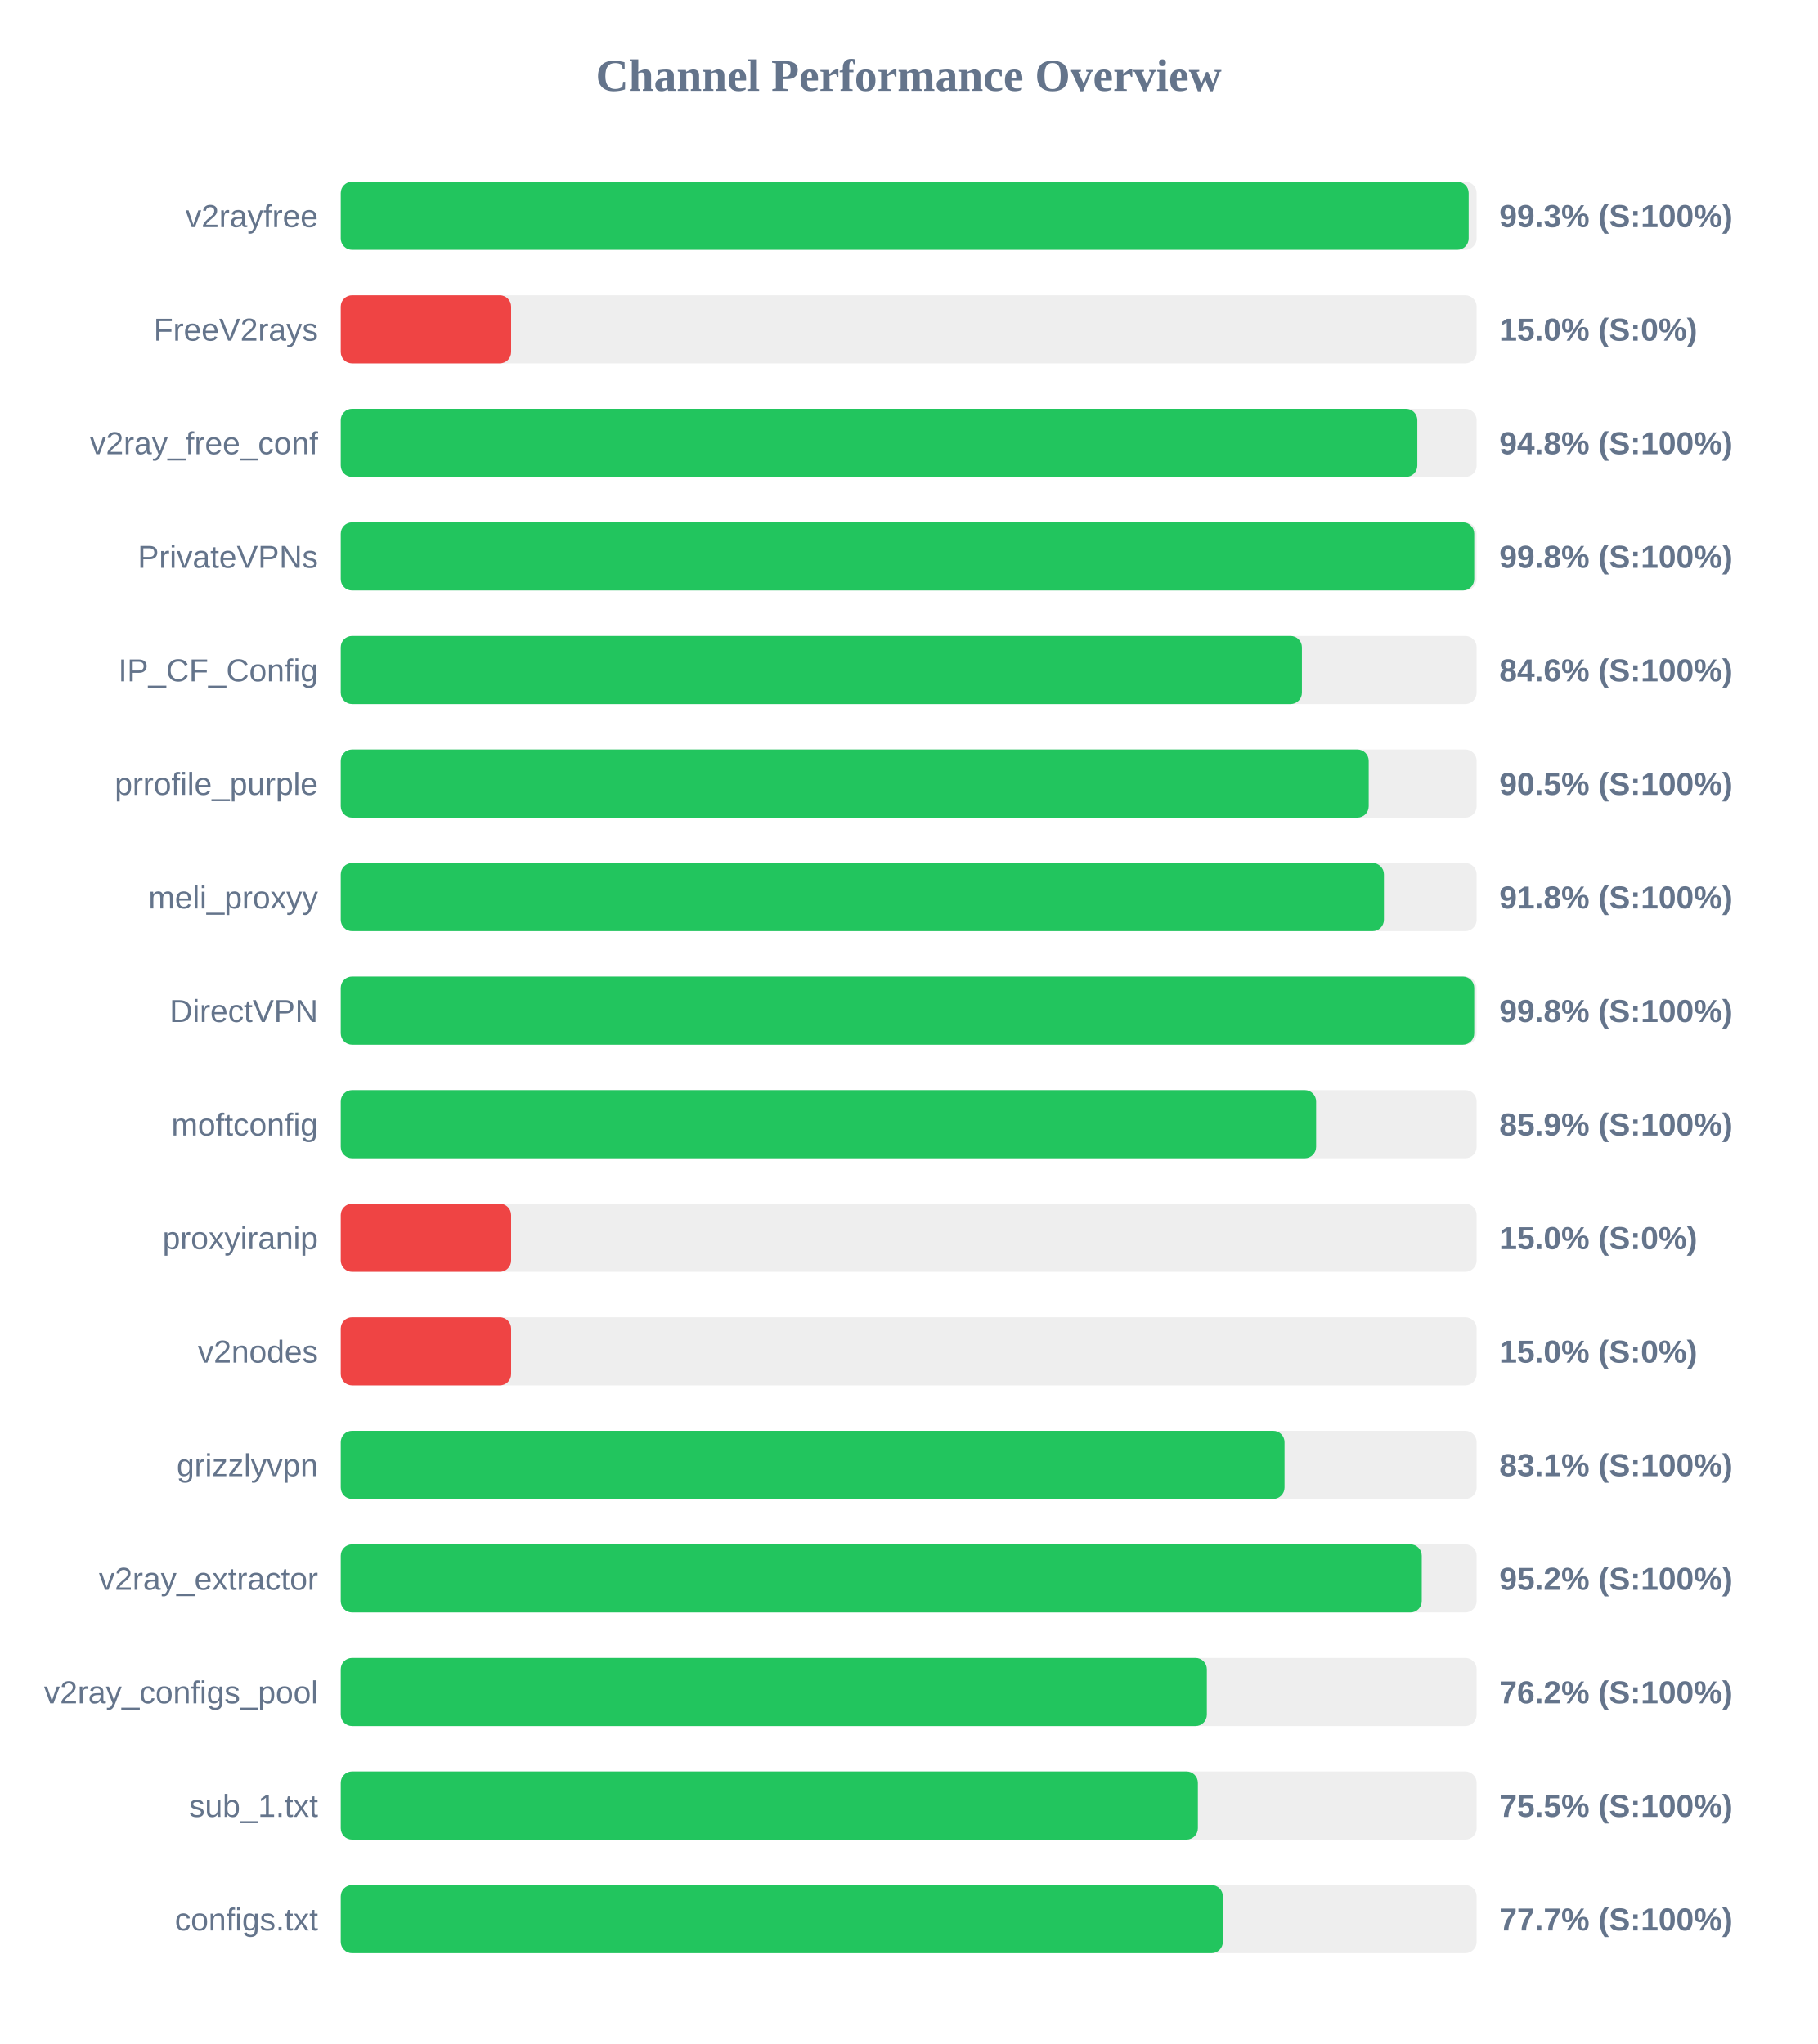
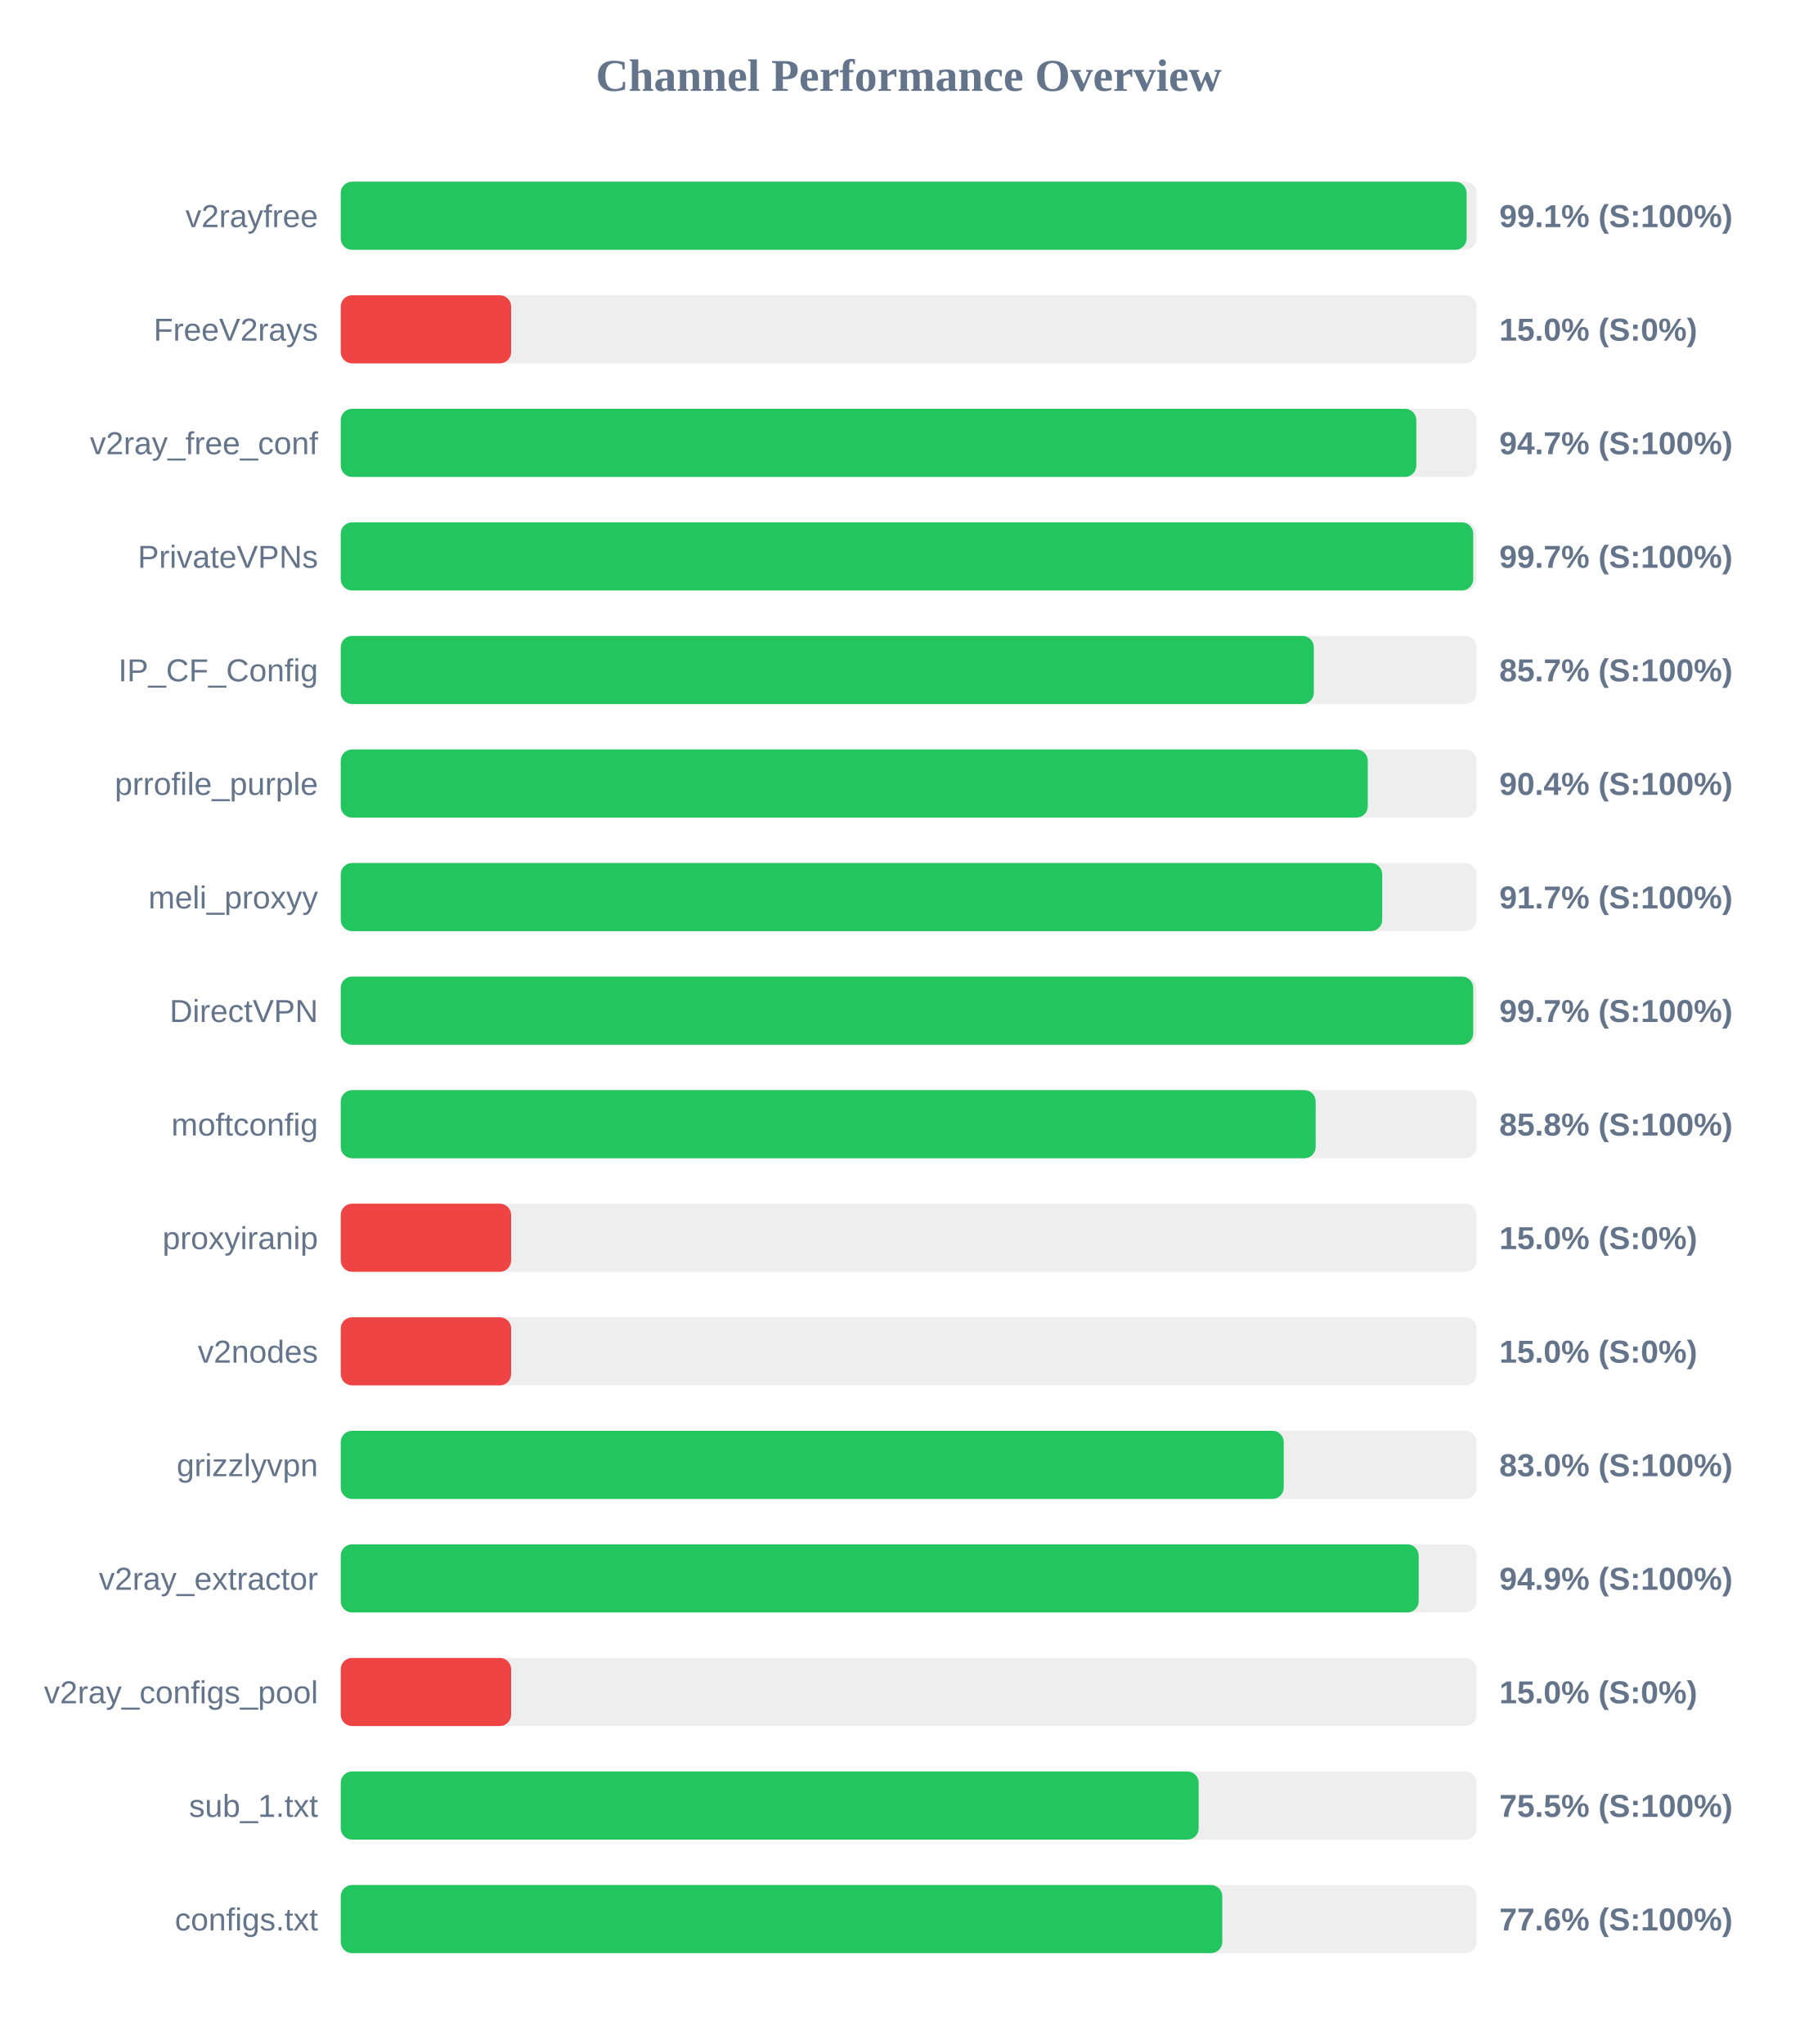
<svg xmlns="http://www.w3.org/2000/svg" width="800" height="900" version="1.1">
  <style>
        .row { font: 14px Arial; fill: #64748b; }
        .score { font: bold 14px Arial; fill: #64748b; }
    </style>
  <text x="400" y="40" text-anchor="middle" font-size="20px" font-weight="bold" fill="#64748b">Channel Performance Overview</text>
  <rect x="150" y="80" width="500" height="30" fill="#eee" rx="5" />
-   <rect x="150" y="80" width="496.5" height="30" fill="#22c55e" rx="5" />
+   <rect x="150" y="80" width="495.6" height="30" fill="#22c55e" rx="5" />
  <text x="140" y="100" text-anchor="end" class="row">v2rayfree</text>
-   <text x="660" y="100" text-anchor="start" class="score">99.3% (S:100%)</text>
+   <text x="660" y="100" text-anchor="start" class="score">99.1% (S:100%)</text>
  <rect x="150" y="130" width="500" height="30" fill="#eee" rx="5" />
  <rect x="150" y="130" width="75.0" height="30" fill="#ef4444" rx="5" />
  <text x="140" y="150" text-anchor="end" class="row">FreeV2rays</text>
  <text x="660" y="150" text-anchor="start" class="score">15.0% (S:0%)</text>
  <rect x="150" y="180" width="500" height="30" fill="#eee" rx="5" />
-   <rect x="150" y="180" width="473.9" height="30" fill="#22c55e" rx="5" />
+   <rect x="150" y="180" width="473.45" height="30" fill="#22c55e" rx="5" />
  <text x="140" y="200" text-anchor="end" class="row">v2ray_free_conf</text>
-   <text x="660" y="200" text-anchor="start" class="score">94.8% (S:100%)</text>
+   <text x="660" y="200" text-anchor="start" class="score">94.7% (S:100%)</text>
  <rect x="150" y="230" width="500" height="30" fill="#eee" rx="5" />
-   <rect x="150" y="230" width="498.95" height="30" fill="#22c55e" rx="5" />
+   <rect x="150" y="230" width="498.5" height="30" fill="#22c55e" rx="5" />
  <text x="140" y="250" text-anchor="end" class="row">PrivateVPNs</text>
-   <text x="660" y="250" text-anchor="start" class="score">99.8% (S:100%)</text>
+   <text x="660" y="250" text-anchor="start" class="score">99.7% (S:100%)</text>
  <rect x="150" y="280" width="500" height="30" fill="#eee" rx="5" />
-   <rect x="150" y="280" width="423.1" height="30" fill="#22c55e" rx="5" />
+   <rect x="150" y="280" width="428.35" height="30" fill="#22c55e" rx="5" />
  <text x="140" y="300" text-anchor="end" class="row">IP_CF_Config</text>
-   <text x="660" y="300" text-anchor="start" class="score">84.6% (S:100%)</text>
+   <text x="660" y="300" text-anchor="start" class="score">85.7% (S:100%)</text>
  <rect x="150" y="330" width="500" height="30" fill="#eee" rx="5" />
-   <rect x="150" y="330" width="452.5" height="30" fill="#22c55e" rx="5" />
+   <rect x="150" y="330" width="452.1" height="30" fill="#22c55e" rx="5" />
  <text x="140" y="350" text-anchor="end" class="row">prrofile_purple</text>
-   <text x="660" y="350" text-anchor="start" class="score">90.5% (S:100%)</text>
+   <text x="660" y="350" text-anchor="start" class="score">90.4% (S:100%)</text>
  <rect x="150" y="380" width="500" height="30" fill="#eee" rx="5" />
-   <rect x="150" y="380" width="459.2" height="30" fill="#22c55e" rx="5" />
+   <rect x="150" y="380" width="458.45" height="30" fill="#22c55e" rx="5" />
  <text x="140" y="400" text-anchor="end" class="row">meli_proxyy</text>
-   <text x="660" y="400" text-anchor="start" class="score">91.8% (S:100%)</text>
+   <text x="660" y="400" text-anchor="start" class="score">91.7% (S:100%)</text>
  <rect x="150" y="430" width="500" height="30" fill="#eee" rx="5" />
-   <rect x="150" y="430" width="498.95" height="30" fill="#22c55e" rx="5" />
+   <rect x="150" y="430" width="498.5" height="30" fill="#22c55e" rx="5" />
  <text x="140" y="450" text-anchor="end" class="row">DirectVPN</text>
-   <text x="660" y="450" text-anchor="start" class="score">99.8% (S:100%)</text>
+   <text x="660" y="450" text-anchor="start" class="score">99.7% (S:100%)</text>
  <rect x="150" y="480" width="500" height="30" fill="#eee" rx="5" />
-   <rect x="150" y="480" width="429.35" height="30" fill="#22c55e" rx="5" />
+   <rect x="150" y="480" width="429.15" height="30" fill="#22c55e" rx="5" />
  <text x="140" y="500" text-anchor="end" class="row">moftconfig</text>
-   <text x="660" y="500" text-anchor="start" class="score">85.9% (S:100%)</text>
+   <text x="660" y="500" text-anchor="start" class="score">85.8% (S:100%)</text>
  <rect x="150" y="530" width="500" height="30" fill="#eee" rx="5" />
  <rect x="150" y="530" width="75.0" height="30" fill="#ef4444" rx="5" />
  <text x="140" y="550" text-anchor="end" class="row">proxyiranip</text>
  <text x="660" y="550" text-anchor="start" class="score">15.0% (S:0%)</text>
  <rect x="150" y="580" width="500" height="30" fill="#eee" rx="5" />
  <rect x="150" y="580" width="75.0" height="30" fill="#ef4444" rx="5" />
  <text x="140" y="600" text-anchor="end" class="row">v2nodes</text>
  <text x="660" y="600" text-anchor="start" class="score">15.0% (S:0%)</text>
  <rect x="150" y="630" width="500" height="30" fill="#eee" rx="5" />
-   <rect x="150" y="630" width="415.45" height="30" fill="#22c55e" rx="5" />
+   <rect x="150" y="630" width="415.1" height="30" fill="#22c55e" rx="5" />
  <text x="140" y="650" text-anchor="end" class="row">grizzlyvpn</text>
-   <text x="660" y="650" text-anchor="start" class="score">83.1% (S:100%)</text>
+   <text x="660" y="650" text-anchor="start" class="score">83.0% (S:100%)</text>
  <rect x="150" y="680" width="500" height="30" fill="#eee" rx="5" />
-   <rect x="150" y="680" width="475.85" height="30" fill="#22c55e" rx="5" />
+   <rect x="150" y="680" width="474.5" height="30" fill="#22c55e" rx="5" />
  <text x="140" y="700" text-anchor="end" class="row">v2ray_extractor</text>
-   <text x="660" y="700" text-anchor="start" class="score">95.2% (S:100%)</text>
+   <text x="660" y="700" text-anchor="start" class="score">94.9% (S:100%)</text>
  <rect x="150" y="730" width="500" height="30" fill="#eee" rx="5" />
-   <rect x="150" y="730" width="381.25" height="30" fill="#22c55e" rx="5" />
+   <rect x="150" y="730" width="75.0" height="30" fill="#ef4444" rx="5" />
  <text x="140" y="750" text-anchor="end" class="row">v2ray_configs_pool</text>
-   <text x="660" y="750" text-anchor="start" class="score">76.2% (S:100%)</text>
+   <text x="660" y="750" text-anchor="start" class="score">15.0% (S:0%)</text>
  <rect x="150" y="780" width="500" height="30" fill="#eee" rx="5" />
-   <rect x="150" y="780" width="377.3" height="30" fill="#22c55e" rx="5" />
+   <rect x="150" y="780" width="377.65" height="30" fill="#22c55e" rx="5" />
  <text x="140" y="800" text-anchor="end" class="row">sub_1.txt</text>
  <text x="660" y="800" text-anchor="start" class="score">75.5% (S:100%)</text>
  <rect x="150" y="830" width="500" height="30" fill="#eee" rx="5" />
-   <rect x="150" y="830" width="388.3" height="30" fill="#22c55e" rx="5" />
+   <rect x="150" y="830" width="388.05" height="30" fill="#22c55e" rx="5" />
  <text x="140" y="850" text-anchor="end" class="row">configs.txt</text>
-   <text x="660" y="850" text-anchor="start" class="score">77.7% (S:100%)</text>
+   <text x="660" y="850" text-anchor="start" class="score">77.6% (S:100%)</text>
</svg>
